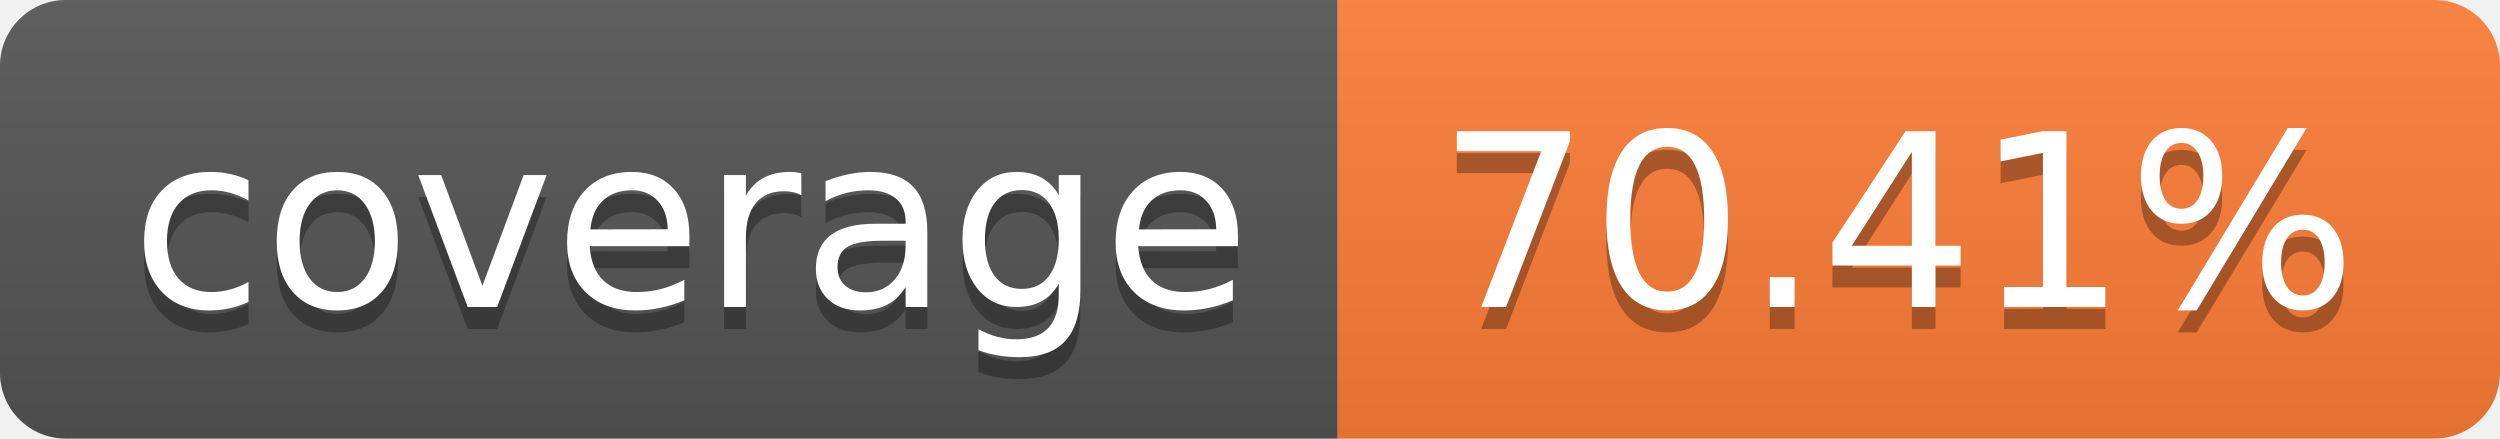
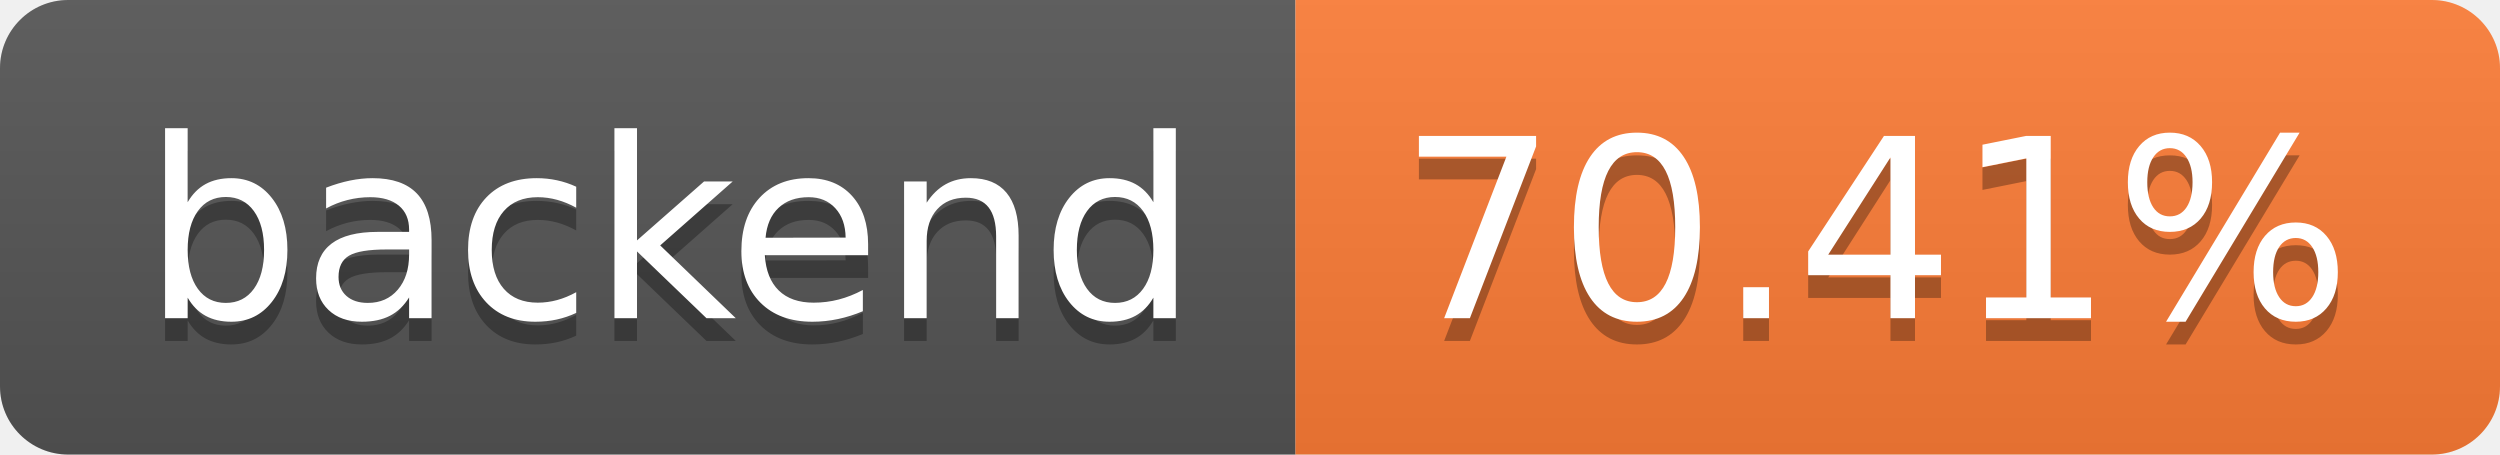
- <svg xmlns="http://www.w3.org/2000/svg" width="114" height="20" role="img" aria-label="coverage: 70.41%">
+ <svg xmlns="http://www.w3.org/2000/svg" width="110" height="20" role="img" aria-label="backend: 70.41%">
  <linearGradient id="s" x2="0" y2="100%">
    <stop offset="0" stop-color="#bbb" stop-opacity=".1" />
    <stop offset="1" stop-opacity=".1" />
  </linearGradient>
  <clipPath id="r">
-     <rect width="114" height="20" rx="3" fill="#fff" />
+     <rect width="110" height="20" rx="3" fill="#fff" />
  </clipPath>
  <g clip-path="url(#r)">
-     <rect width="61" height="20" fill="#555" />
-     <rect x="61" width="53" height="20" fill="#fe7d37" />
-     <rect width="114" height="20" fill="url(#s)" />
+     <rect width="57" height="20" fill="#555" />
+     <rect x="57" width="53" height="20" fill="#fe7d37" />
+     <rect width="110" height="20" fill="url(#s)" />
  </g>
  <g fill="#fff" text-anchor="middle" font-family="Verdana,Geneva,DejaVu Sans,sans-serif" text-rendering="geometricPrecision" font-size="110">
-     <text aria-hidden="true" x="315" y="150" fill="#010101" fill-opacity=".3" transform="scale(.1)" textLength="510">coverage</text>
-     <text x="315" y="140" transform="scale(.1)" fill="#fff" textLength="510">coverage</text>
-     <text aria-hidden="true" x="865" y="150" fill="#010101" fill-opacity=".3" transform="scale(.1)" textLength="430">70.41%</text>
-     <text x="865" y="140" transform="scale(.1)" fill="#fff" textLength="430">70.41%</text>
+     <text aria-hidden="true" x="295" y="150" fill="#010101" fill-opacity=".3" transform="scale(.1)" textLength="450">backend</text>
+     <text x="295" y="140" transform="scale(.1)" fill="#fff" textLength="450">backend</text>
+     <text aria-hidden="true" x="825" y="150" fill="#010101" fill-opacity=".3" transform="scale(.1)" textLength="430">70.41%</text>
+     <text x="825" y="140" transform="scale(.1)" fill="#fff" textLength="430">70.41%</text>
  </g>
</svg>
